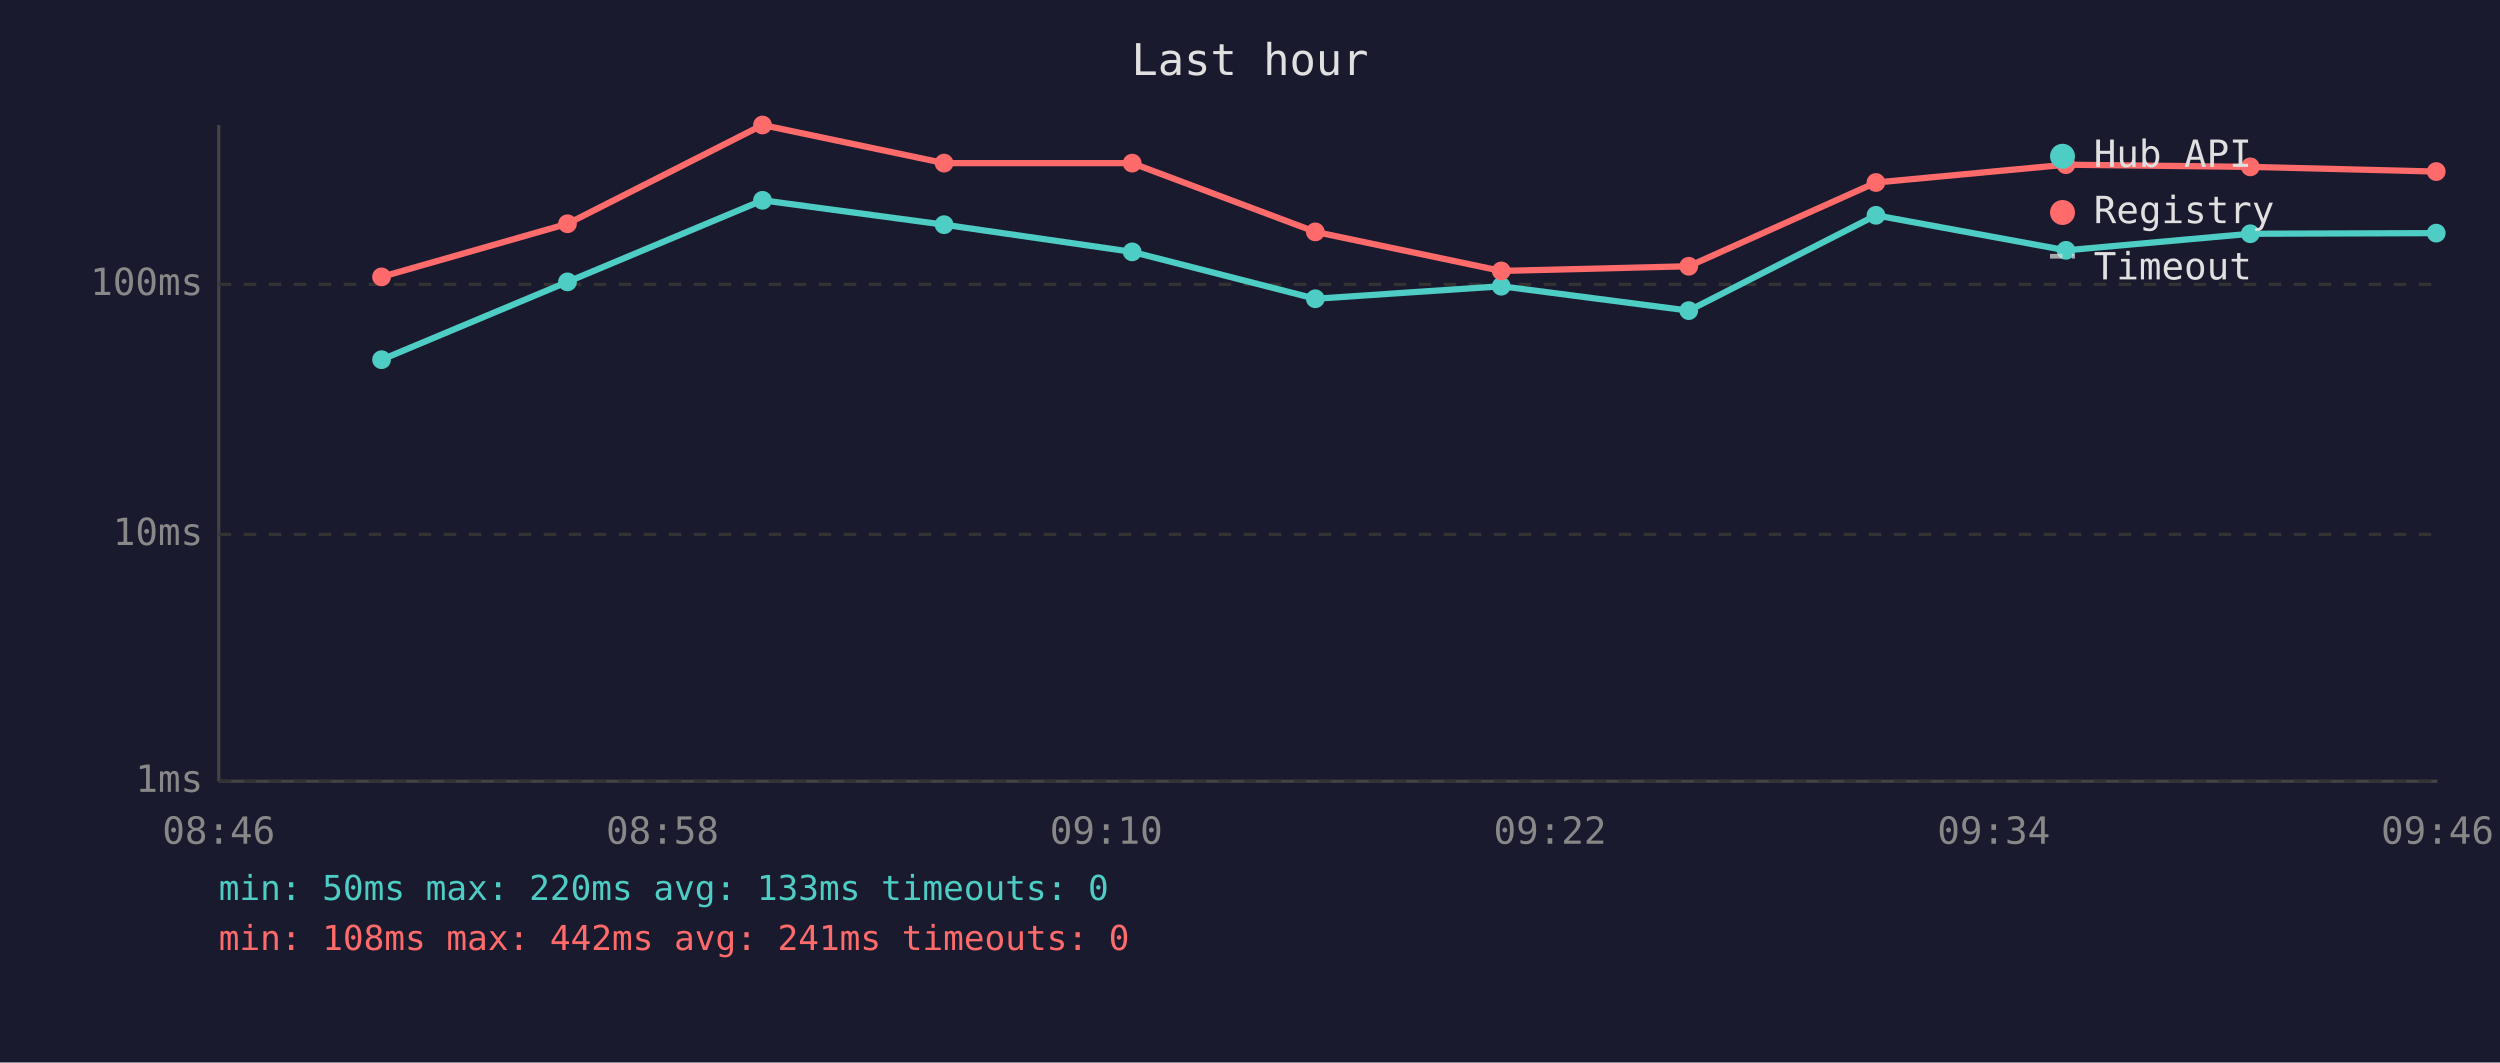
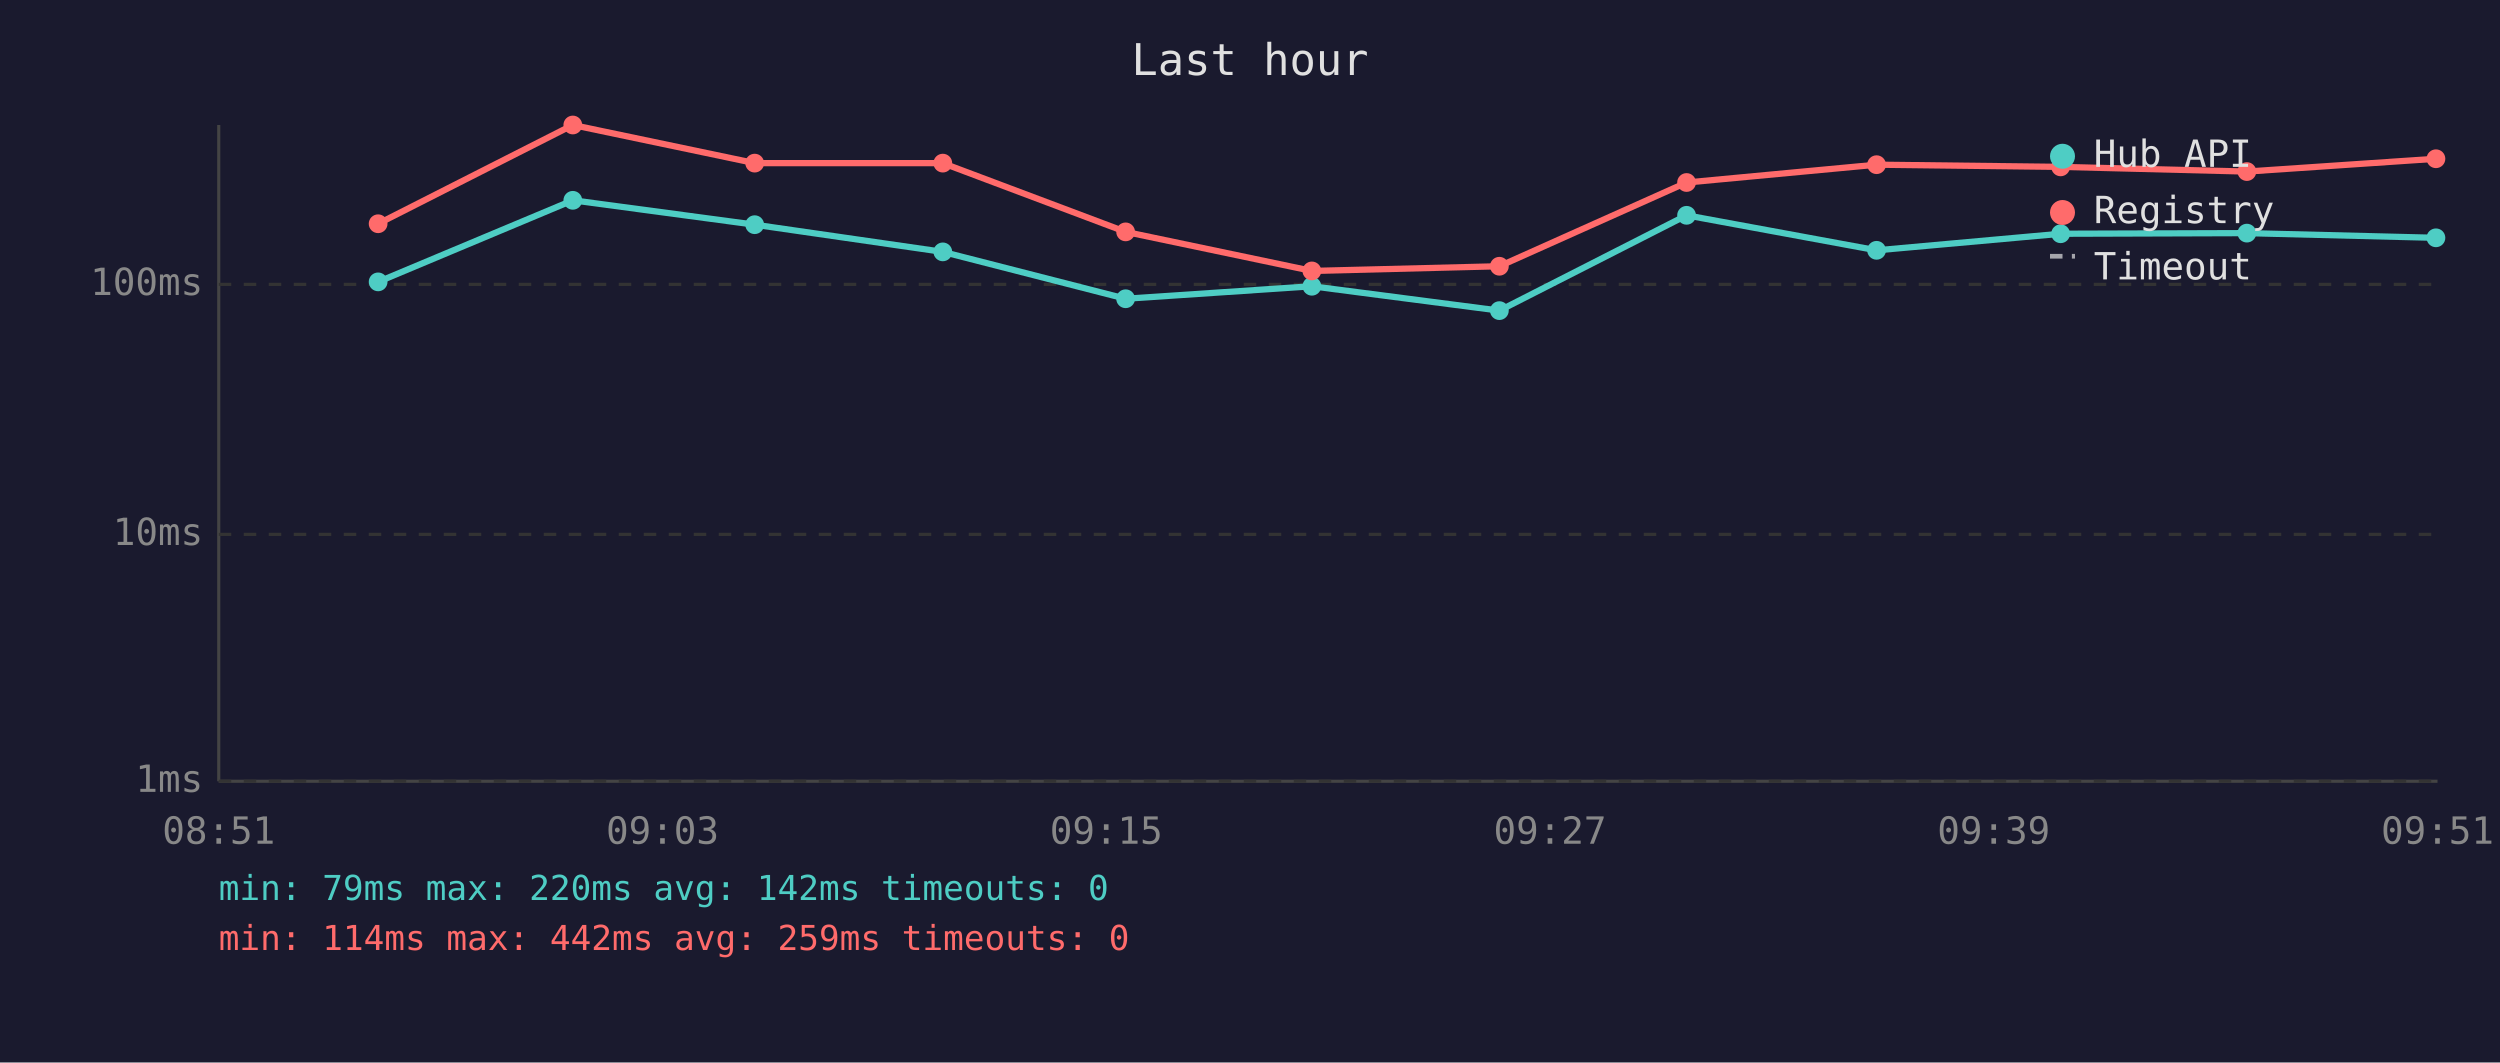
<svg xmlns="http://www.w3.org/2000/svg" viewBox="0 0 800 340" font-family="monospace" font-size="12">
  <rect width="800" height="340" fill="#1a1a2e" />
  <text x="400" y="24" fill="#e0e0e0" font-size="14" text-anchor="middle">Last hour</text>
  <line x1="70" y1="40" x2="70" y2="250" stroke="#444" stroke-width="1" />
  <line x1="70" y1="250" x2="780" y2="250" stroke="#444" stroke-width="1" />
  <line x1="70" y1="250" x2="780" y2="250" stroke="#333" stroke-width="1" stroke-dasharray="4" />
  <text x="65" y="250" fill="#888" text-anchor="end" dominant-baseline="middle">1ms</text>
  <line x1="70" y1="171" x2="780" y2="171" stroke="#333" stroke-width="1" stroke-dasharray="4" />
  <text x="65" y="171" fill="#888" text-anchor="end" dominant-baseline="middle">10ms</text>
  <line x1="70" y1="91" x2="780" y2="91" stroke="#333" stroke-width="1" stroke-dasharray="4" />
  <text x="65" y="91" fill="#888" text-anchor="end" dominant-baseline="middle">100ms</text>
-   <text x="70" y="270" fill="#888" text-anchor="middle">08:46</text>
-   <text x="212" y="270" fill="#888" text-anchor="middle">08:58</text>
-   <text x="354" y="270" fill="#888" text-anchor="middle">09:10</text>
-   <text x="496" y="270" fill="#888" text-anchor="middle">09:22</text>
-   <text x="638" y="270" fill="#888" text-anchor="middle">09:34</text>
-   <text x="780" y="270" fill="#888" text-anchor="middle">09:46</text>
-   <polyline points="122.1,115.1 181.6,90.2 244.0,64.1 302.1,71.9 362.3,80.6 420.9,95.6 480.4,91.6 540.4,99.4 600.3,68.9 661.1,80.1 720.1,74.8 779.6,74.6" fill="none" stroke="#4ecdc4" stroke-width="2" opacity="1" />
-   <circle cx="122.1" cy="115.1" r="3" fill="#4ecdc4" />
-   <circle cx="181.6" cy="90.2" r="3" fill="#4ecdc4" />
-   <circle cx="244.0" cy="64.1" r="3" fill="#4ecdc4" />
-   <circle cx="302.1" cy="71.9" r="3" fill="#4ecdc4" />
-   <circle cx="362.3" cy="80.6" r="3" fill="#4ecdc4" />
-   <circle cx="420.9" cy="95.6" r="3" fill="#4ecdc4" />
-   <circle cx="480.4" cy="91.6" r="3" fill="#4ecdc4" />
-   <circle cx="540.4" cy="99.4" r="3" fill="#4ecdc4" />
-   <circle cx="600.3" cy="68.9" r="3" fill="#4ecdc4" />
-   <circle cx="661.1" cy="80.1" r="3" fill="#4ecdc4" />
-   <circle cx="720.1" cy="74.8" r="3" fill="#4ecdc4" />
-   <circle cx="779.6" cy="74.6" r="3" fill="#4ecdc4" />
-   <polyline points="122.1,88.6 181.6,71.6 244.0,40.0 302.1,52.2 362.3,52.2 420.9,74.2 480.4,86.7 540.4,85.2 600.3,58.4 661.1,52.7 720.1,53.4 779.6,54.9" fill="none" stroke="#ff6b6b" stroke-width="2" opacity="1" />
-   <circle cx="122.1" cy="88.6" r="3" fill="#ff6b6b" />
-   <circle cx="181.6" cy="71.6" r="3" fill="#ff6b6b" />
-   <circle cx="244.0" cy="40.0" r="3" fill="#ff6b6b" />
-   <circle cx="302.1" cy="52.2" r="3" fill="#ff6b6b" />
-   <circle cx="362.3" cy="52.2" r="3" fill="#ff6b6b" />
-   <circle cx="420.9" cy="74.2" r="3" fill="#ff6b6b" />
-   <circle cx="480.4" cy="86.7" r="3" fill="#ff6b6b" />
-   <circle cx="540.4" cy="85.2" r="3" fill="#ff6b6b" />
-   <circle cx="600.3" cy="58.4" r="3" fill="#ff6b6b" />
-   <circle cx="661.1" cy="52.7" r="3" fill="#ff6b6b" />
-   <circle cx="720.1" cy="53.4" r="3" fill="#ff6b6b" />
-   <circle cx="779.6" cy="54.9" r="3" fill="#ff6b6b" />
+   <text x="70" y="270" fill="#888" text-anchor="middle">08:51</text>
+   <text x="212" y="270" fill="#888" text-anchor="middle">09:03</text>
+   <text x="354" y="270" fill="#888" text-anchor="middle">09:15</text>
+   <text x="496" y="270" fill="#888" text-anchor="middle">09:27</text>
+   <text x="638" y="270" fill="#888" text-anchor="middle">09:39</text>
+   <text x="780" y="270" fill="#888" text-anchor="middle">09:51</text>
+   <polyline points="121.0,90.2 183.3,64.1 241.5,71.9 301.7,80.6 360.2,95.6 419.8,91.6 479.8,99.4 539.7,68.9 600.5,80.1 659.4,74.8 719.0,74.6 779.5,76.1" fill="none" stroke="#4ecdc4" stroke-width="2" opacity="1" />
+   <circle cx="121.0" cy="90.2" r="3" fill="#4ecdc4" />
+   <circle cx="183.3" cy="64.1" r="3" fill="#4ecdc4" />
+   <circle cx="241.5" cy="71.9" r="3" fill="#4ecdc4" />
+   <circle cx="301.7" cy="80.6" r="3" fill="#4ecdc4" />
+   <circle cx="360.2" cy="95.6" r="3" fill="#4ecdc4" />
+   <circle cx="419.8" cy="91.6" r="3" fill="#4ecdc4" />
+   <circle cx="479.8" cy="99.4" r="3" fill="#4ecdc4" />
+   <circle cx="539.7" cy="68.9" r="3" fill="#4ecdc4" />
+   <circle cx="600.5" cy="80.1" r="3" fill="#4ecdc4" />
+   <circle cx="659.4" cy="74.8" r="3" fill="#4ecdc4" />
+   <circle cx="719.0" cy="74.6" r="3" fill="#4ecdc4" />
+   <circle cx="779.5" cy="76.1" r="3" fill="#4ecdc4" />
+   <polyline points="121.0,71.6 183.3,40.0 241.5,52.2 301.7,52.2 360.2,74.2 419.8,86.7 479.8,85.2 539.7,58.4 600.5,52.7 659.4,53.4 719.0,54.9 779.5,50.8" fill="none" stroke="#ff6b6b" stroke-width="2" opacity="1" />
+   <circle cx="121.0" cy="71.6" r="3" fill="#ff6b6b" />
+   <circle cx="183.3" cy="40.0" r="3" fill="#ff6b6b" />
+   <circle cx="241.5" cy="52.2" r="3" fill="#ff6b6b" />
+   <circle cx="301.7" cy="52.2" r="3" fill="#ff6b6b" />
+   <circle cx="360.2" cy="74.2" r="3" fill="#ff6b6b" />
+   <circle cx="419.8" cy="86.7" r="3" fill="#ff6b6b" />
+   <circle cx="479.8" cy="85.2" r="3" fill="#ff6b6b" />
+   <circle cx="539.7" cy="58.4" r="3" fill="#ff6b6b" />
+   <circle cx="600.5" cy="52.7" r="3" fill="#ff6b6b" />
+   <circle cx="659.4" cy="53.4" r="3" fill="#ff6b6b" />
+   <circle cx="719.0" cy="54.9" r="3" fill="#ff6b6b" />
+   <circle cx="779.5" cy="50.8" r="3" fill="#ff6b6b" />
  <circle cx="660" cy="50" r="4" fill="#4ecdc4" />
  <text x="670" y="50" fill="#e0e0e0" dominant-baseline="middle">Hub API</text>
  <circle cx="660" cy="68" r="4" fill="#ff6b6b" />
  <text x="670" y="68" fill="#e0e0e0" dominant-baseline="middle">Registry</text>
  <line x1="656" y1="82" x2="664" y2="82" stroke="#e0e0e0" stroke-width="1.5" stroke-dasharray="4,3" opacity="0.7" />
  <text x="670" y="86" fill="#e0e0e0" dominant-baseline="middle">Timeout</text>
-   <text x="70" y="288" fill="#4ecdc4" font-size="11">min: 50ms  max: 220ms  avg: 133ms  timeouts: 0</text>
-   <text x="70" y="304" fill="#ff6b6b" font-size="11">min: 108ms  max: 442ms  avg: 241ms  timeouts: 0</text>
+   <text x="70" y="288" fill="#4ecdc4" font-size="11">min: 79ms  max: 220ms  avg: 142ms  timeouts: 0</text>
+   <text x="70" y="304" fill="#ff6b6b" font-size="11">min: 114ms  max: 442ms  avg: 259ms  timeouts: 0</text>
</svg>
